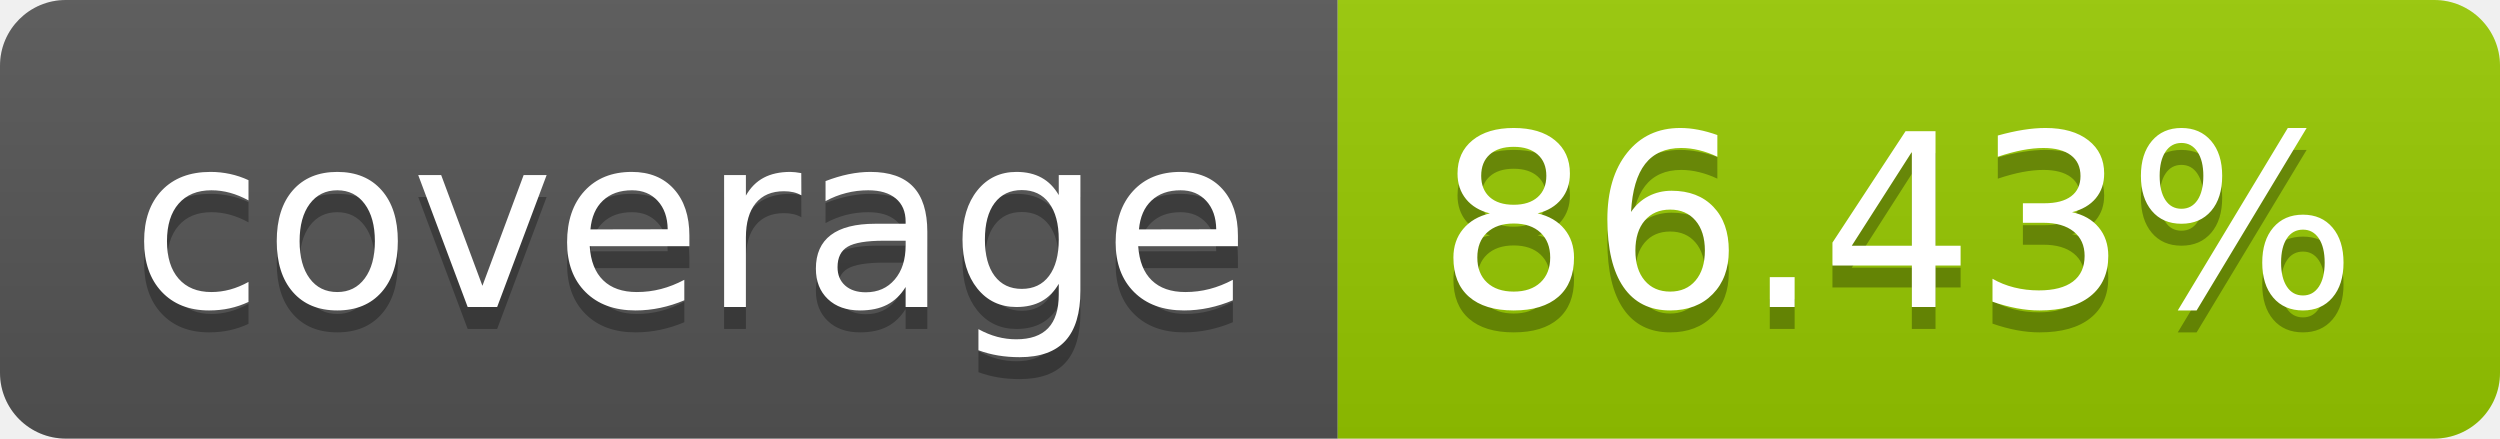
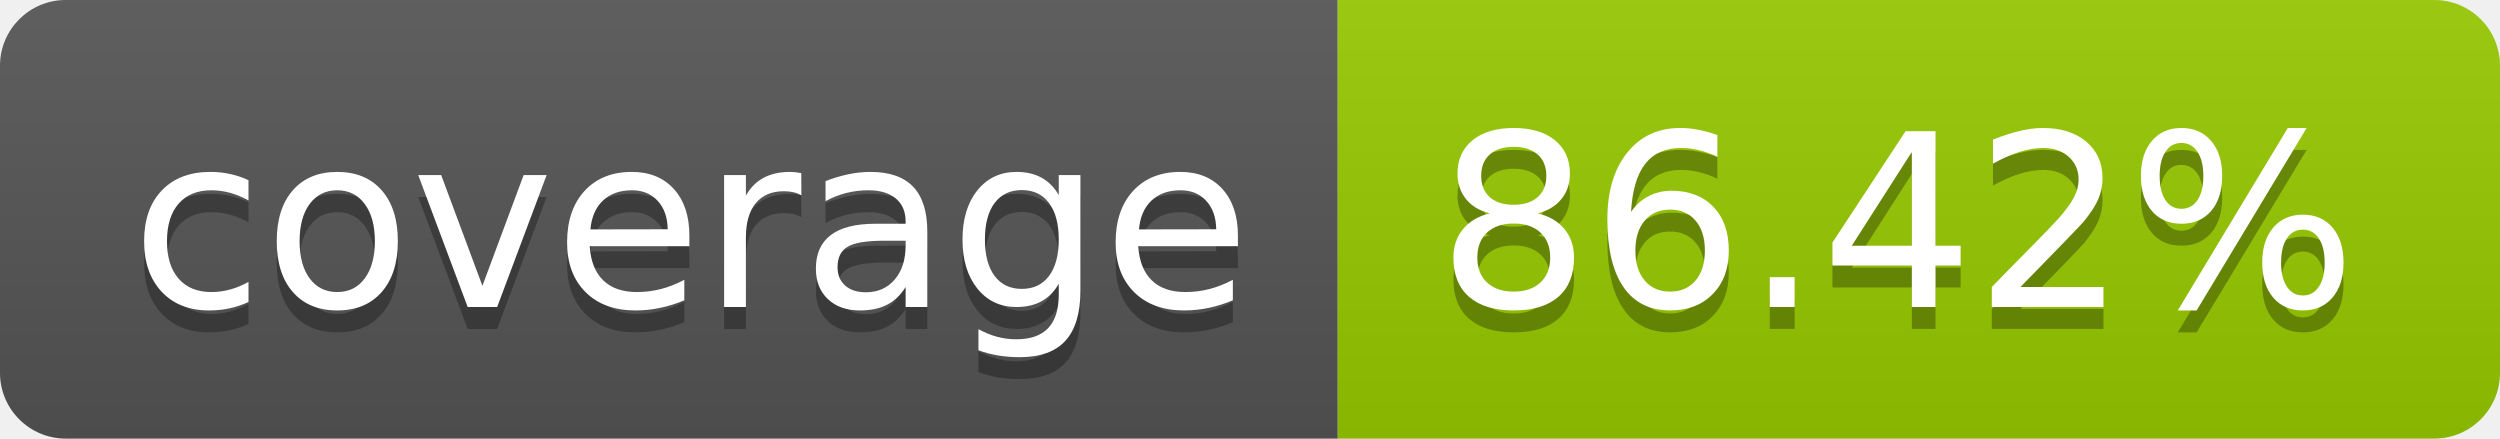
- <svg xmlns="http://www.w3.org/2000/svg" width="114" height="20" role="img" aria-label="coverage: 86.43%">
+ <svg xmlns="http://www.w3.org/2000/svg" width="114" height="20" role="img" aria-label="coverage: 86.42%">
  <linearGradient id="s" x2="0" y2="100%">
    <stop offset="0" stop-color="#bbb" stop-opacity=".1" />
    <stop offset="1" stop-opacity=".1" />
  </linearGradient>
  <clipPath id="r">
    <rect width="114" height="20" rx="3" fill="#fff" />
  </clipPath>
  <g clip-path="url(#r)">
    <rect width="61" height="20" fill="#555" />
    <rect x="61" width="53" height="20" fill="#97ca00" />
    <rect width="114" height="20" fill="url(#s)" />
  </g>
  <g fill="#fff" text-anchor="middle" font-family="Verdana,Geneva,DejaVu Sans,sans-serif" text-rendering="geometricPrecision" font-size="110">
    <text aria-hidden="true" x="315" y="150" fill="#010101" fill-opacity=".3" transform="scale(.1)" textLength="510">coverage</text>
    <text x="315" y="140" transform="scale(.1)" fill="#fff" textLength="510">coverage</text>
-     <text aria-hidden="true" x="865" y="150" fill="#010101" fill-opacity=".3" transform="scale(.1)" textLength="430">86.43%</text>
-     <text x="865" y="140" transform="scale(.1)" fill="#fff" textLength="430">86.43%</text>
+     <text aria-hidden="true" x="865" y="150" fill="#010101" fill-opacity=".3" transform="scale(.1)" textLength="430">86.42%</text>
+     <text x="865" y="140" transform="scale(.1)" fill="#fff" textLength="430">86.42%</text>
  </g>
</svg>
